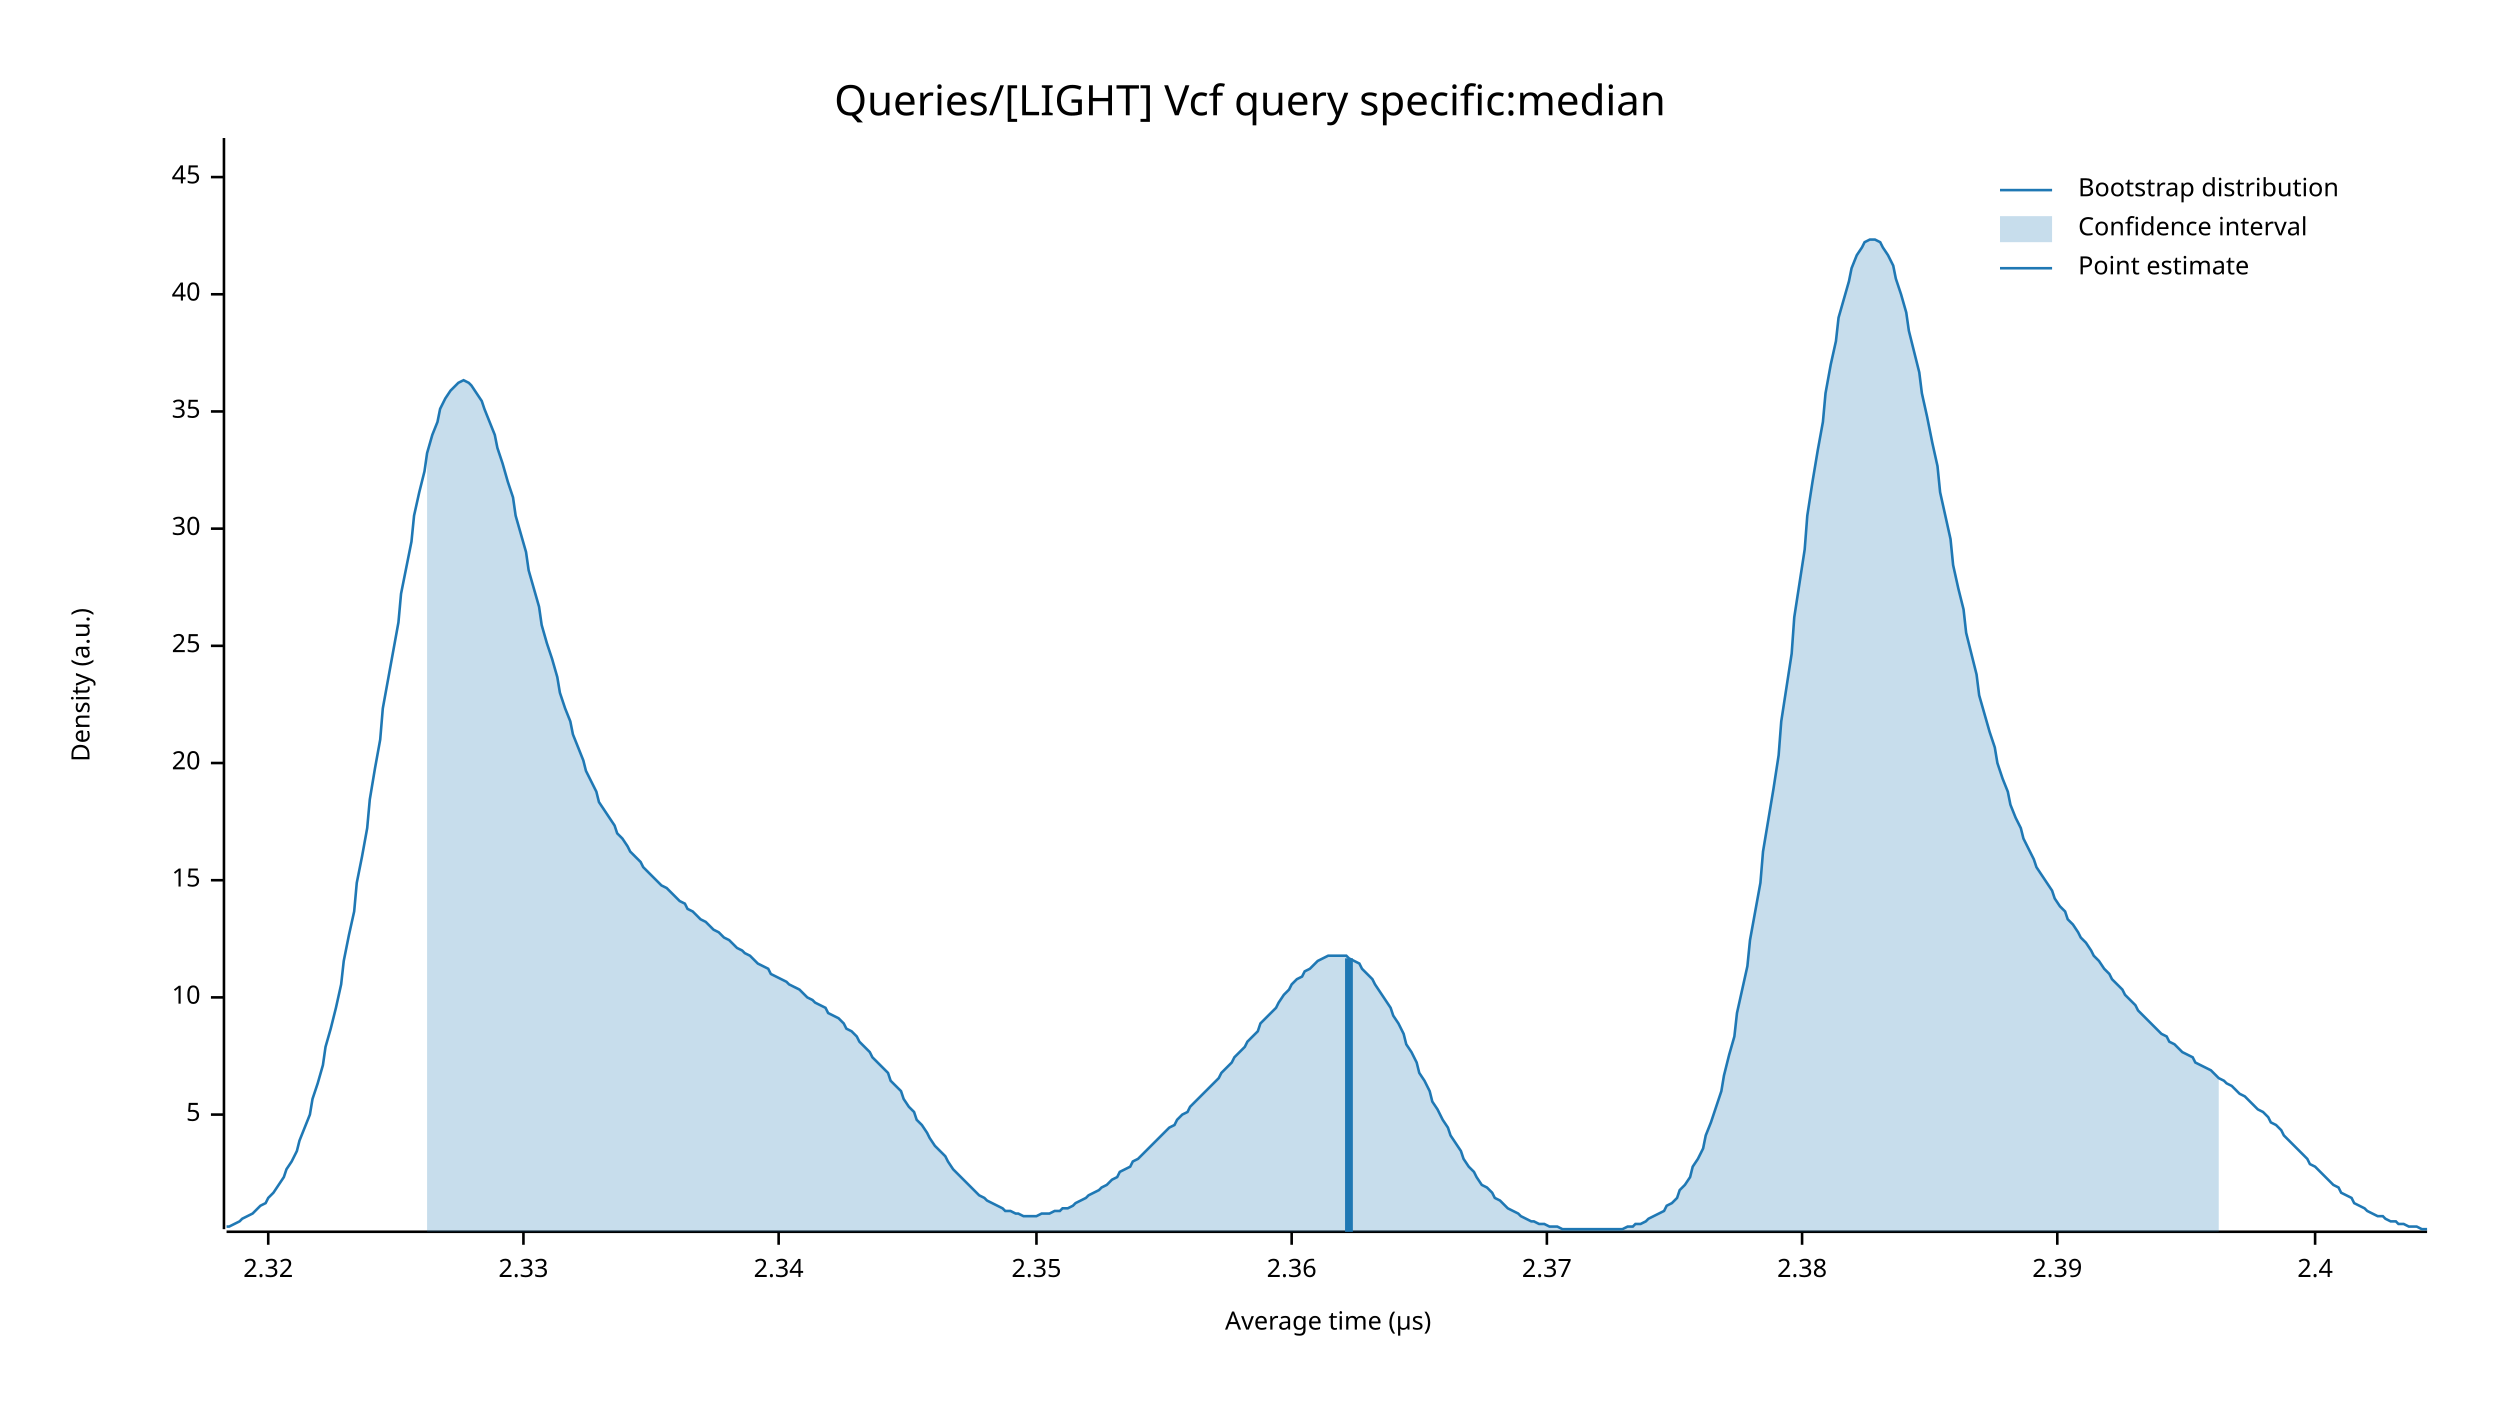
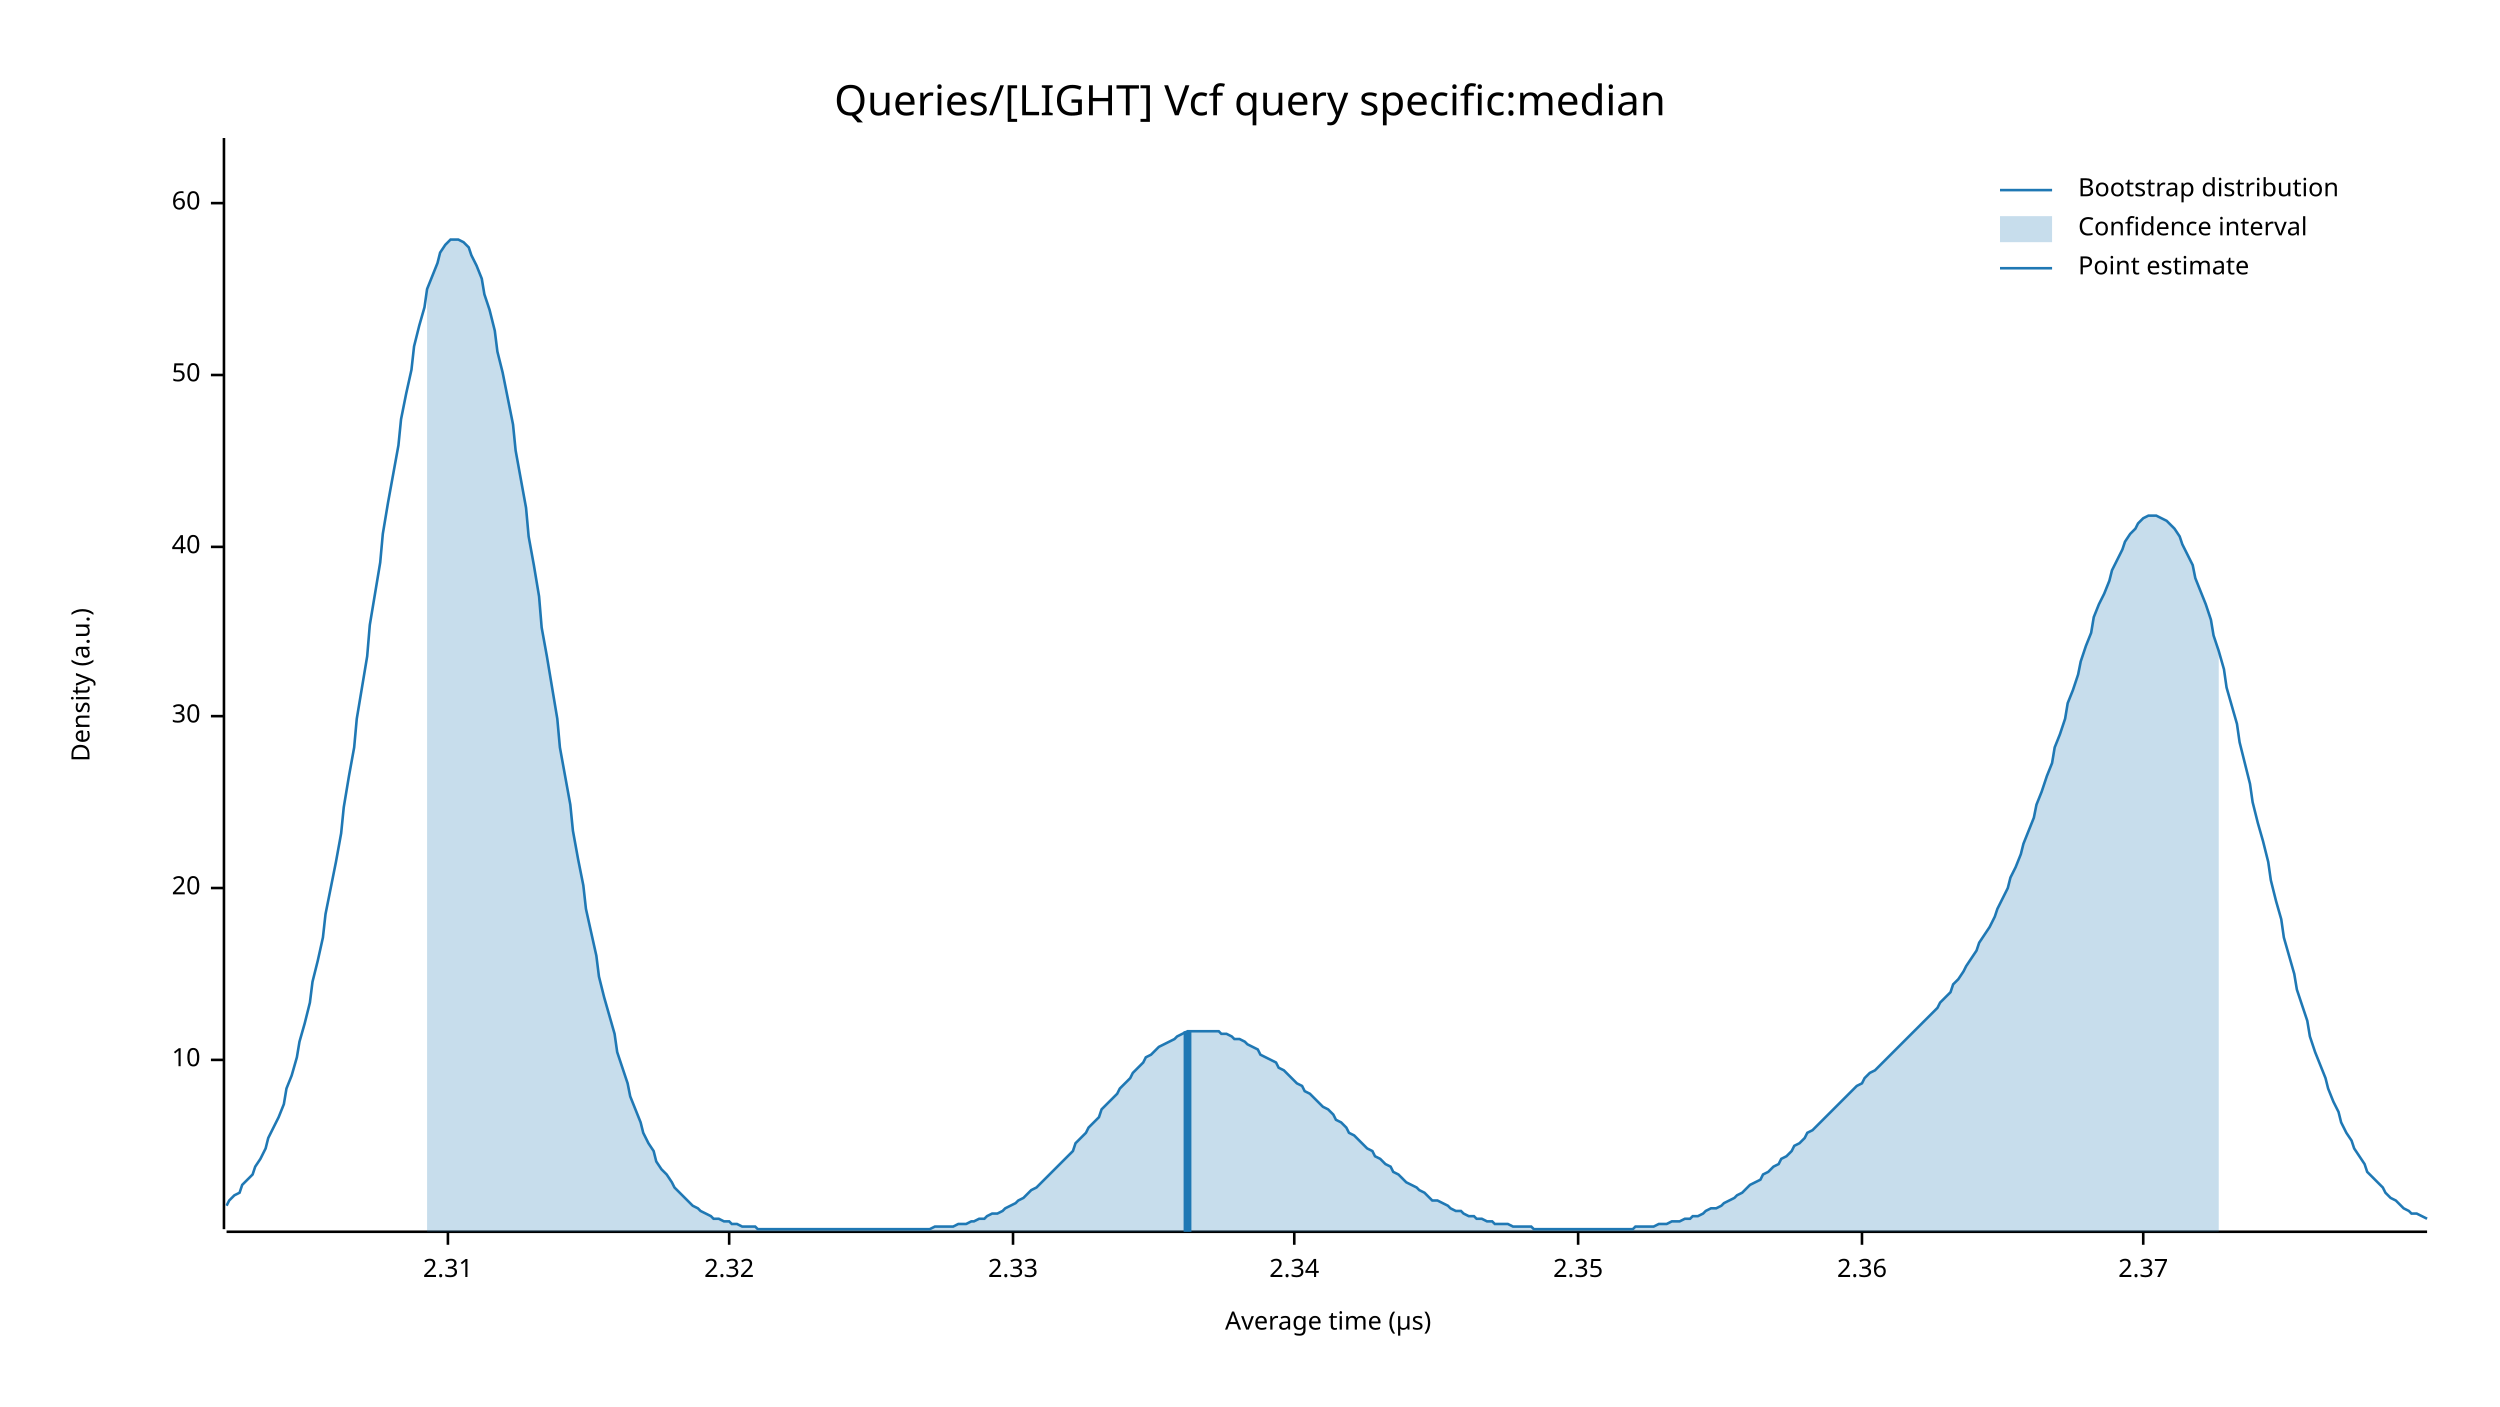
<svg xmlns="http://www.w3.org/2000/svg" width="960" height="540" viewBox="0 0 960 540">
  <text x="480" y="32" dy="0.76em" text-anchor="middle" font-family="sans-serif" font-size="16.129" opacity="1" fill="#000000">
Queries/[LIGHT] Vcf query specific:median
</text>
  <text x="27" y="263" dy="0.76em" text-anchor="middle" font-family="sans-serif" font-size="9.677" opacity="1" fill="#000000" transform="rotate(270, 27, 263)">
Density (a.u.)
</text>
  <text x="510" y="513" dy="-0.5ex" text-anchor="middle" font-family="sans-serif" font-size="9.677" opacity="1" fill="#000000">
Average time (µs)
</text>
  <polyline fill="none" opacity="1" stroke="#000000" stroke-width="1" points="86,53 86,472 " />
-   <text x="77" y="428" dy="0.5ex" text-anchor="end" font-family="sans-serif" font-size="9.677" opacity="1" fill="#000000">
- 5
- </text>
-   <polyline fill="none" opacity="1" stroke="#000000" stroke-width="1" points="81,428 86,428 " />
-   <text x="77" y="383" dy="0.5ex" text-anchor="end" font-family="sans-serif" font-size="9.677" opacity="1" fill="#000000">
+   <text x="77" y="407" dy="0.5ex" text-anchor="end" font-family="sans-serif" font-size="9.677" opacity="1" fill="#000000">
10
</text>
-   <polyline fill="none" opacity="1" stroke="#000000" stroke-width="1" points="81,383 86,383 " />
-   <text x="77" y="338" dy="0.5ex" text-anchor="end" font-family="sans-serif" font-size="9.677" opacity="1" fill="#000000">
- 15
- </text>
-   <polyline fill="none" opacity="1" stroke="#000000" stroke-width="1" points="81,338 86,338 " />
-   <text x="77" y="293" dy="0.5ex" text-anchor="end" font-family="sans-serif" font-size="9.677" opacity="1" fill="#000000">
+   <polyline fill="none" opacity="1" stroke="#000000" stroke-width="1" points="81,407 86,407 " />
+   <text x="77" y="341" dy="0.5ex" text-anchor="end" font-family="sans-serif" font-size="9.677" opacity="1" fill="#000000">
20
</text>
-   <polyline fill="none" opacity="1" stroke="#000000" stroke-width="1" points="81,293 86,293 " />
-   <text x="77" y="248" dy="0.5ex" text-anchor="end" font-family="sans-serif" font-size="9.677" opacity="1" fill="#000000">
- 25
- </text>
-   <polyline fill="none" opacity="1" stroke="#000000" stroke-width="1" points="81,248 86,248 " />
-   <text x="77" y="203" dy="0.5ex" text-anchor="end" font-family="sans-serif" font-size="9.677" opacity="1" fill="#000000">
+   <polyline fill="none" opacity="1" stroke="#000000" stroke-width="1" points="81,341 86,341 " />
+   <text x="77" y="275" dy="0.5ex" text-anchor="end" font-family="sans-serif" font-size="9.677" opacity="1" fill="#000000">
30
</text>
-   <polyline fill="none" opacity="1" stroke="#000000" stroke-width="1" points="81,203 86,203 " />
-   <text x="77" y="158" dy="0.5ex" text-anchor="end" font-family="sans-serif" font-size="9.677" opacity="1" fill="#000000">
- 35
- </text>
-   <polyline fill="none" opacity="1" stroke="#000000" stroke-width="1" points="81,158 86,158 " />
-   <text x="77" y="113" dy="0.5ex" text-anchor="end" font-family="sans-serif" font-size="9.677" opacity="1" fill="#000000">
+   <polyline fill="none" opacity="1" stroke="#000000" stroke-width="1" points="81,275 86,275 " />
+   <text x="77" y="210" dy="0.5ex" text-anchor="end" font-family="sans-serif" font-size="9.677" opacity="1" fill="#000000">
40
</text>
-   <polyline fill="none" opacity="1" stroke="#000000" stroke-width="1" points="81,113 86,113 " />
-   <text x="77" y="68" dy="0.5ex" text-anchor="end" font-family="sans-serif" font-size="9.677" opacity="1" fill="#000000">
- 45
+   <polyline fill="none" opacity="1" stroke="#000000" stroke-width="1" points="81,210 86,210 " />
+   <text x="77" y="144" dy="0.5ex" text-anchor="end" font-family="sans-serif" font-size="9.677" opacity="1" fill="#000000">
+ 50
</text>
-   <polyline fill="none" opacity="1" stroke="#000000" stroke-width="1" points="81,68 86,68 " />
+   <polyline fill="none" opacity="1" stroke="#000000" stroke-width="1" points="81,144 86,144 " />
+   <text x="77" y="78" dy="0.5ex" text-anchor="end" font-family="sans-serif" font-size="9.677" opacity="1" fill="#000000">
+ 60
+ </text>
+   <polyline fill="none" opacity="1" stroke="#000000" stroke-width="1" points="81,78 86,78 " />
  <polyline fill="none" opacity="1" stroke="#000000" stroke-width="1" points="87,473 932,473 " />
-   <text x="103" y="483" dy="0.76em" text-anchor="middle" font-family="sans-serif" font-size="9.677" opacity="1" fill="#000000">
+   <text x="172" y="483" dy="0.76em" text-anchor="middle" font-family="sans-serif" font-size="9.677" opacity="1" fill="#000000">
+ 2.31
+ </text>
+   <polyline fill="none" opacity="1" stroke="#000000" stroke-width="1" points="172,473 172,478 " />
+   <text x="280" y="483" dy="0.76em" text-anchor="middle" font-family="sans-serif" font-size="9.677" opacity="1" fill="#000000">
2.32
</text>
-   <polyline fill="none" opacity="1" stroke="#000000" stroke-width="1" points="103,473 103,478 " />
-   <text x="201" y="483" dy="0.76em" text-anchor="middle" font-family="sans-serif" font-size="9.677" opacity="1" fill="#000000">
+   <polyline fill="none" opacity="1" stroke="#000000" stroke-width="1" points="280,473 280,478 " />
+   <text x="389" y="483" dy="0.76em" text-anchor="middle" font-family="sans-serif" font-size="9.677" opacity="1" fill="#000000">
2.33
</text>
-   <polyline fill="none" opacity="1" stroke="#000000" stroke-width="1" points="201,473 201,478 " />
-   <text x="299" y="483" dy="0.76em" text-anchor="middle" font-family="sans-serif" font-size="9.677" opacity="1" fill="#000000">
+   <polyline fill="none" opacity="1" stroke="#000000" stroke-width="1" points="389,473 389,478 " />
+   <text x="497" y="483" dy="0.76em" text-anchor="middle" font-family="sans-serif" font-size="9.677" opacity="1" fill="#000000">
2.34
</text>
-   <polyline fill="none" opacity="1" stroke="#000000" stroke-width="1" points="299,473 299,478 " />
-   <text x="398" y="483" dy="0.76em" text-anchor="middle" font-family="sans-serif" font-size="9.677" opacity="1" fill="#000000">
+   <polyline fill="none" opacity="1" stroke="#000000" stroke-width="1" points="497,473 497,478 " />
+   <text x="606" y="483" dy="0.76em" text-anchor="middle" font-family="sans-serif" font-size="9.677" opacity="1" fill="#000000">
2.35
</text>
-   <polyline fill="none" opacity="1" stroke="#000000" stroke-width="1" points="398,473 398,478 " />
-   <text x="496" y="483" dy="0.76em" text-anchor="middle" font-family="sans-serif" font-size="9.677" opacity="1" fill="#000000">
+   <polyline fill="none" opacity="1" stroke="#000000" stroke-width="1" points="606,473 606,478 " />
+   <text x="715" y="483" dy="0.76em" text-anchor="middle" font-family="sans-serif" font-size="9.677" opacity="1" fill="#000000">
2.36
</text>
-   <polyline fill="none" opacity="1" stroke="#000000" stroke-width="1" points="496,473 496,478 " />
-   <text x="594" y="483" dy="0.76em" text-anchor="middle" font-family="sans-serif" font-size="9.677" opacity="1" fill="#000000">
+   <polyline fill="none" opacity="1" stroke="#000000" stroke-width="1" points="715,473 715,478 " />
+   <text x="823" y="483" dy="0.76em" text-anchor="middle" font-family="sans-serif" font-size="9.677" opacity="1" fill="#000000">
2.37
</text>
-   <polyline fill="none" opacity="1" stroke="#000000" stroke-width="1" points="594,473 594,478 " />
-   <text x="692" y="483" dy="0.76em" text-anchor="middle" font-family="sans-serif" font-size="9.677" opacity="1" fill="#000000">
- 2.38
- </text>
-   <polyline fill="none" opacity="1" stroke="#000000" stroke-width="1" points="692,473 692,478 " />
-   <text x="790" y="483" dy="0.76em" text-anchor="middle" font-family="sans-serif" font-size="9.677" opacity="1" fill="#000000">
- 2.39
- </text>
-   <polyline fill="none" opacity="1" stroke="#000000" stroke-width="1" points="790,473 790,478 " />
-   <text x="889" y="483" dy="0.76em" text-anchor="middle" font-family="sans-serif" font-size="9.677" opacity="1" fill="#000000">
- 2.4
- </text>
-   <polyline fill="none" opacity="1" stroke="#000000" stroke-width="1" points="889,473 889,478 " />
-   <polyline fill="none" opacity="1" stroke="#1F78B4" stroke-width="1" points="87,471 88,471 90,470 92,469 93,468 95,467 97,466 98,465 100,463 102,462 103,460 105,458 107,455 109,452 110,449 112,446 114,442 115,438 117,433 119,428 120,422 122,416 124,409 125,402 127,395 129,387 131,378 132,369 134,359 136,350 137,339 139,329 141,318 142,307 144,295 146,284 147,272 149,261 151,250 153,239 154,228 156,218 158,208 159,198 161,189 163,181 164,174 166,167 168,162 169,157 171,153 173,150 175,148 176,147 178,146 180,147 181,148 183,151 185,154 186,157 188,162 190,167 191,172 193,178 195,185 197,191 198,198 200,205 202,212 203,219 205,226 207,233 208,240 210,247 212,253 214,260 215,266 217,272 219,277 220,282 222,287 224,292 225,296 227,300 229,304 230,308 232,311 234,314 236,317 237,320 239,322 241,325 242,327 244,329 246,331 247,333 249,335 251,337 252,338 254,340 256,341 258,343 259,344 261,346 263,347 264,349 266,350 268,352 269,353 271,354 273,356 274,357 276,358 278,360 280,361 281,362 283,364 285,365 286,366 288,367 290,369 291,370 293,371 295,372 296,374 298,375 300,376 302,377 303,378 305,379 307,380 308,381 310,383 312,384 313,385 315,386 317,387 318,389 320,390 322,391 324,393 325,395 327,396 329,398 330,400 332,402 334,404 335,406 337,408 339,410 341,412 342,415 344,417 346,419 347,422 349,425 351,427 352,430 354,432 356,435 357,437 359,440 361,442 363,444 364,446 366,449 368,451 369,452 371,454 373,456 374,457 376,459 378,460 379,461 381,462 383,463 385,464 386,465 388,465 390,466 391,466 393,467 395,467 396,467 398,467 400,466 401,466 403,466 405,465 407,465 408,464 410,464 412,463 413,462 415,461 417,460 418,459 420,458 422,457 423,456 425,455 427,453 429,452 430,450 432,449 434,448 435,446 437,445 439,443 440,442 442,440 444,438 445,437 447,435 449,433 451,432 452,430 454,428 456,427 457,425 459,423 461,421 462,420 464,418 466,416 468,414 469,412 471,410 473,408 474,406 476,404 478,402 479,400 481,398 483,396 484,393 486,391 488,389 490,387 491,385 493,382 495,380 496,378 498,376 500,375 501,373 503,372 505,370 506,369 508,368 510,367 512,367 513,367 515,367 517,367 518,368 520,369 522,370 523,372 525,374 527,376 528,378 530,381 532,384 534,387 535,390 537,393 539,397 540,401 542,404 544,408 545,412 547,415 549,419 550,423 552,426 554,430 556,433 557,436 559,439 561,442 562,445 564,448 566,450 567,452 569,455 571,456 573,458 574,460 576,461 578,463 579,464 581,465 583,466 584,467 586,468 588,469 589,469 591,470 593,470 595,471 596,471 598,471 600,472 601,472 603,472 605,472 606,472 608,472 610,472 611,472 613,472 615,472 617,472 618,472 620,472 622,472 623,472 625,471 627,471 628,470 630,470 632,469 633,468 635,467 637,466 639,465 640,463 642,462 644,460 645,457 647,455 649,452 650,448 652,445 654,441 655,436 657,431 659,425 661,419 662,413 664,405 666,398 667,389 669,380 671,371 672,361 674,350 676,339 677,327 679,315 681,303 683,290 684,277 686,264 688,251 689,237 691,224 693,211 694,198 696,185 698,173 700,162 701,151 703,140 705,131 706,122 708,115 710,108 711,103 713,98 715,95 716,93 718,92 720,92 722,93 723,95 725,98 727,102 728,107 730,113 732,120 733,127 735,135 737,143 738,151 740,160 742,170 744,179 745,189 747,198 749,207 750,217 752,226 754,234 755,243 757,251 759,259 760,267 762,274 764,281 766,287 767,293 769,299 771,304 772,309 774,314 776,318 777,322 779,326 781,330 782,333 784,336 786,339 788,342 789,345 791,348 793,350 794,353 796,355 798,358 799,360 801,362 803,365 804,367 806,369 808,372 810,374 811,376 813,378 815,380 816,382 818,384 820,386 821,388 823,390 825,392 827,394 828,395 830,397 832,398 833,400 835,401 837,403 838,404 840,405 842,406 843,408 845,409 847,410 849,411 850,412 852,414 854,415 855,416 857,417 859,419 860,420 862,421 864,423 865,424 867,426 869,427 871,429 872,431 874,432 876,434 877,436 879,438 881,440 882,441 884,443 886,445 887,447 889,448 891,450 893,452 894,453 896,455 898,456 899,458 901,459 903,460 904,462 906,463 908,464 909,465 911,466 913,467 915,467 916,468 918,469 920,469 921,470 923,470 925,471 926,471 928,471 930,472 932,472 " />
-   <polygon opacity="0.25" fill="#1F78B4" points="164,174 166,167 168,162 169,157 171,153 173,150 175,148 176,147 178,146 180,147 181,148 183,151 185,154 186,157 188,162 190,167 191,172 193,178 195,185 197,191 198,198 200,205 202,212 203,219 205,226 207,233 208,240 210,247 212,253 214,260 215,266 217,272 219,277 220,282 222,287 224,292 225,296 227,300 229,304 230,308 232,311 234,314 236,317 237,320 239,322 241,325 242,327 244,329 246,331 247,333 249,335 251,337 252,338 254,340 256,341 258,343 259,344 261,346 263,347 264,349 266,350 268,352 269,353 271,354 273,356 274,357 276,358 278,360 280,361 281,362 283,364 285,365 286,366 288,367 290,369 291,370 293,371 295,372 296,374 298,375 300,376 302,377 303,378 305,379 307,380 308,381 310,383 312,384 313,385 315,386 317,387 318,389 320,390 322,391 324,393 325,395 327,396 329,398 330,400 332,402 334,404 335,406 337,408 339,410 341,412 342,415 344,417 346,419 347,422 349,425 351,427 352,430 354,432 356,435 357,437 359,440 361,442 363,444 364,446 366,449 368,451 369,452 371,454 373,456 374,457 376,459 378,460 379,461 381,462 383,463 385,464 386,465 388,465 390,466 391,466 393,467 395,467 396,467 398,467 400,466 401,466 403,466 405,465 407,465 408,464 410,464 412,463 413,462 415,461 417,460 418,459 420,458 422,457 423,456 425,455 427,453 429,452 430,450 432,449 434,448 435,446 437,445 439,443 440,442 442,440 444,438 445,437 447,435 449,433 451,432 452,430 454,428 456,427 457,425 459,423 461,421 462,420 464,418 466,416 468,414 469,412 471,410 473,408 474,406 476,404 478,402 479,400 481,398 483,396 484,393 486,391 488,389 490,387 491,385 493,382 495,380 496,378 498,376 500,375 501,373 503,372 505,370 506,369 508,368 510,367 512,367 513,367 515,367 517,367 518,368 520,369 522,370 523,372 525,374 527,376 528,378 530,381 532,384 534,387 535,390 537,393 539,397 540,401 542,404 544,408 545,412 547,415 549,419 550,423 552,426 554,430 556,433 557,436 559,439 561,442 562,445 564,448 566,450 567,452 569,455 571,456 573,458 574,460 576,461 578,463 579,464 581,465 583,466 584,467 586,468 588,469 589,469 591,470 593,470 595,471 596,471 598,471 600,472 601,472 603,472 605,472 606,472 608,472 610,472 611,472 613,472 615,472 617,472 618,472 620,472 622,472 623,472 625,471 627,471 628,470 630,470 632,469 633,468 635,467 637,466 639,465 640,463 642,462 644,460 645,457 647,455 649,452 650,448 652,445 654,441 655,436 657,431 659,425 661,419 662,413 664,405 666,398 667,389 669,380 671,371 672,361 674,350 676,339 677,327 679,315 681,303 683,290 684,277 686,264 688,251 689,237 691,224 693,211 694,198 696,185 698,173 700,162 701,151 703,140 705,131 706,122 708,115 710,108 711,103 713,98 715,95 716,93 718,92 720,92 722,93 723,95 725,98 727,102 728,107 730,113 732,120 733,127 735,135 737,143 738,151 740,160 742,170 744,179 745,189 747,198 749,207 750,217 752,226 754,234 755,243 757,251 759,259 760,267 762,274 764,281 766,287 767,293 769,299 771,304 772,309 774,314 776,318 777,322 779,326 781,330 782,333 784,336 786,339 788,342 789,345 791,348 793,350 794,353 796,355 798,358 799,360 801,362 803,365 804,367 806,369 808,372 810,374 811,376 813,378 815,380 816,382 818,384 820,386 821,388 823,390 825,392 827,394 828,395 830,397 832,398 833,400 835,401 837,403 838,404 840,405 842,406 843,408 845,409 847,410 849,411 850,412 852,414 852,473 164,473 " />
-   <polyline fill="none" opacity="1" stroke="#1F78B4" stroke-width="3" points="518,473 518,368 " />
+   <polyline fill="none" opacity="1" stroke="#000000" stroke-width="1" points="823,473 823,478 " />
+   <polyline fill="none" opacity="1" stroke="#1F78B4" stroke-width="1" points="87,463 88,461 90,459 92,458 93,455 95,453 97,451 98,448 100,445 102,441 103,437 105,433 107,429 109,424 110,418 112,413 114,406 115,400 117,393 119,385 120,377 122,369 124,360 125,351 127,341 129,331 131,320 132,310 134,298 136,287 137,276 139,264 141,252 142,240 144,228 146,216 147,205 149,193 151,182 153,171 154,161 156,151 158,142 159,133 161,125 163,118 164,111 166,106 168,101 169,97 171,94 173,92 175,92 176,92 178,93 180,95 181,98 183,102 185,107 186,113 188,119 190,127 191,135 193,143 195,153 197,163 198,173 200,184 202,195 203,206 205,217 207,229 208,241 210,252 212,264 214,276 215,287 217,298 219,309 220,319 222,330 224,340 225,349 227,358 229,367 230,375 232,383 234,390 236,397 237,404 239,410 241,416 242,421 244,426 246,431 247,435 249,439 251,442 252,446 254,449 256,451 258,454 259,456 261,458 263,460 264,461 266,463 268,464 269,465 271,466 273,467 274,468 276,468 278,469 280,469 281,470 283,470 285,471 286,471 288,471 290,471 291,472 293,472 295,472 296,472 298,472 300,472 302,472 303,472 305,472 307,472 308,472 310,472 312,472 313,472 315,472 317,472 318,472 320,472 322,472 324,472 325,472 327,472 329,472 330,472 332,472 334,472 335,472 337,472 339,472 341,472 342,472 344,472 346,472 347,472 349,472 351,472 352,472 354,472 356,472 357,472 359,471 361,471 363,471 364,471 366,471 368,470 369,470 371,470 373,469 374,469 376,468 378,468 379,467 381,466 383,466 385,465 386,464 388,463 390,462 391,461 393,460 395,458 396,457 398,456 400,454 401,453 403,451 405,449 407,447 408,446 410,444 412,442 413,439 415,437 417,435 418,433 420,431 422,429 423,426 425,424 427,422 429,420 430,418 432,416 434,414 435,412 437,410 439,408 440,406 442,405 444,403 445,402 447,401 449,400 451,399 452,398 454,397 456,396 457,396 459,396 461,396 462,396 464,396 466,396 468,396 469,397 471,397 473,398 474,399 476,399 478,400 479,401 481,402 483,403 484,405 486,406 488,407 490,408 491,410 493,411 495,413 496,414 498,416 500,417 501,419 503,420 505,422 506,423 508,425 510,426 512,428 513,430 515,431 517,433 518,435 520,436 522,438 523,439 525,441 527,442 528,444 530,445 532,447 534,448 535,450 537,451 539,453 540,454 542,455 544,456 545,457 547,458 549,460 550,461 552,461 554,462 556,463 557,464 559,465 561,465 562,466 564,467 566,467 567,468 569,468 571,469 573,469 574,470 576,470 578,470 579,470 581,471 583,471 584,471 586,471 588,471 589,472 591,472 593,472 595,472 596,472 598,472 600,472 601,472 603,472 605,472 606,472 608,472 610,472 611,472 613,472 615,472 617,472 618,472 620,472 622,472 623,472 625,472 627,472 628,471 630,471 632,471 633,471 635,471 637,470 639,470 640,470 642,469 644,469 645,469 647,468 649,468 650,467 652,467 654,466 655,465 657,464 659,464 661,463 662,462 664,461 666,460 667,459 669,458 671,456 672,455 674,454 676,453 677,451 679,450 681,448 683,447 684,445 686,444 688,442 689,440 691,439 693,437 694,435 696,434 698,432 700,430 701,429 703,427 705,425 706,424 708,422 710,420 711,419 713,417 715,416 716,414 718,412 720,411 722,409 723,408 725,406 727,404 728,403 730,401 732,399 733,398 735,396 737,394 738,393 740,391 742,389 744,387 745,385 747,383 749,381 750,378 752,376 754,373 755,371 757,368 759,365 760,362 762,359 764,356 766,352 767,349 769,345 771,341 772,337 774,333 776,328 777,324 779,319 781,314 782,309 784,304 786,298 788,293 789,287 791,282 793,276 794,270 796,265 798,259 799,254 801,248 803,243 804,237 806,232 808,228 810,223 811,219 813,215 815,211 816,208 818,205 820,203 821,201 823,199 825,198 827,198 828,198 830,199 832,200 833,201 835,203 837,206 838,209 840,213 842,217 843,222 845,227 847,232 849,238 850,244 852,250 854,257 855,264 857,271 859,278 860,285 862,293 864,301 865,308 867,316 869,323 871,331 872,338 874,346 876,353 877,360 879,367 881,374 882,380 884,386 886,392 887,398 889,404 891,409 893,414 894,418 896,423 898,427 899,431 901,435 903,438 904,441 906,444 908,447 909,450 911,452 913,454 915,456 916,458 918,460 920,461 921,462 923,464 925,465 926,466 928,466 930,467 932,468 " />
+   <polygon opacity="0.25" fill="#1F78B4" points="164,111 166,106 168,101 169,97 171,94 173,92 175,92 176,92 178,93 180,95 181,98 183,102 185,107 186,113 188,119 190,127 191,135 193,143 195,153 197,163 198,173 200,184 202,195 203,206 205,217 207,229 208,241 210,252 212,264 214,276 215,287 217,298 219,309 220,319 222,330 224,340 225,349 227,358 229,367 230,375 232,383 234,390 236,397 237,404 239,410 241,416 242,421 244,426 246,431 247,435 249,439 251,442 252,446 254,449 256,451 258,454 259,456 261,458 263,460 264,461 266,463 268,464 269,465 271,466 273,467 274,468 276,468 278,469 280,469 281,470 283,470 285,471 286,471 288,471 290,471 291,472 293,472 295,472 296,472 298,472 300,472 302,472 303,472 305,472 307,472 308,472 310,472 312,472 313,472 315,472 317,472 318,472 320,472 322,472 324,472 325,472 327,472 329,472 330,472 332,472 334,472 335,472 337,472 339,472 341,472 342,472 344,472 346,472 347,472 349,472 351,472 352,472 354,472 356,472 357,472 359,471 361,471 363,471 364,471 366,471 368,470 369,470 371,470 373,469 374,469 376,468 378,468 379,467 381,466 383,466 385,465 386,464 388,463 390,462 391,461 393,460 395,458 396,457 398,456 400,454 401,453 403,451 405,449 407,447 408,446 410,444 412,442 413,439 415,437 417,435 418,433 420,431 422,429 423,426 425,424 427,422 429,420 430,418 432,416 434,414 435,412 437,410 439,408 440,406 442,405 444,403 445,402 447,401 449,400 451,399 452,398 454,397 456,396 457,396 459,396 461,396 462,396 464,396 466,396 468,396 469,397 471,397 473,398 474,399 476,399 478,400 479,401 481,402 483,403 484,405 486,406 488,407 490,408 491,410 493,411 495,413 496,414 498,416 500,417 501,419 503,420 505,422 506,423 508,425 510,426 512,428 513,430 515,431 517,433 518,435 520,436 522,438 523,439 525,441 527,442 528,444 530,445 532,447 534,448 535,450 537,451 539,453 540,454 542,455 544,456 545,457 547,458 549,460 550,461 552,461 554,462 556,463 557,464 559,465 561,465 562,466 564,467 566,467 567,468 569,468 571,469 573,469 574,470 576,470 578,470 579,470 581,471 583,471 584,471 586,471 588,471 589,472 591,472 593,472 595,472 596,472 598,472 600,472 601,472 603,472 605,472 606,472 608,472 610,472 611,472 613,472 615,472 617,472 618,472 620,472 622,472 623,472 625,472 627,472 628,471 630,471 632,471 633,471 635,471 637,470 639,470 640,470 642,469 644,469 645,469 647,468 649,468 650,467 652,467 654,466 655,465 657,464 659,464 661,463 662,462 664,461 666,460 667,459 669,458 671,456 672,455 674,454 676,453 677,451 679,450 681,448 683,447 684,445 686,444 688,442 689,440 691,439 693,437 694,435 696,434 698,432 700,430 701,429 703,427 705,425 706,424 708,422 710,420 711,419 713,417 715,416 716,414 718,412 720,411 722,409 723,408 725,406 727,404 728,403 730,401 732,399 733,398 735,396 737,394 738,393 740,391 742,389 744,387 745,385 747,383 749,381 750,378 752,376 754,373 755,371 757,368 759,365 760,362 762,359 764,356 766,352 767,349 769,345 771,341 772,337 774,333 776,328 777,324 779,319 781,314 782,309 784,304 786,298 788,293 789,287 791,282 793,276 794,270 796,265 798,259 799,254 801,248 803,243 804,237 806,232 808,228 810,223 811,219 813,215 815,211 816,208 818,205 820,203 821,201 823,199 825,198 827,198 828,198 830,199 832,200 833,201 835,203 837,206 838,209 840,213 842,217 843,222 845,227 847,232 849,238 850,244 852,250 852,473 164,473 " />
+   <polyline fill="none" opacity="1" stroke="#1F78B4" stroke-width="3" points="456,473 456,396 " />
  <text x="798" y="68" dy="0.76em" text-anchor="start" font-family="sans-serif" font-size="9.677" opacity="1" fill="#000000">
Bootstrap distribution
</text>
  <text x="798" y="83" dy="0.76em" text-anchor="start" font-family="sans-serif" font-size="9.677" opacity="1" fill="#000000">
Confidence interval
</text>
  <text x="798" y="98" dy="0.76em" text-anchor="start" font-family="sans-serif" font-size="9.677" opacity="1" fill="#000000">
Point estimate
</text>
  <polyline fill="none" opacity="1" stroke="#1F78B4" stroke-width="1" points="768,73 788,73 " />
  <rect x="768" y="83" width="20" height="10" opacity="0.25" fill="#1F78B4" stroke="none" />
  <polyline fill="none" opacity="1" stroke="#1F78B4" stroke-width="1" points="768,103 788,103 " />
</svg>
